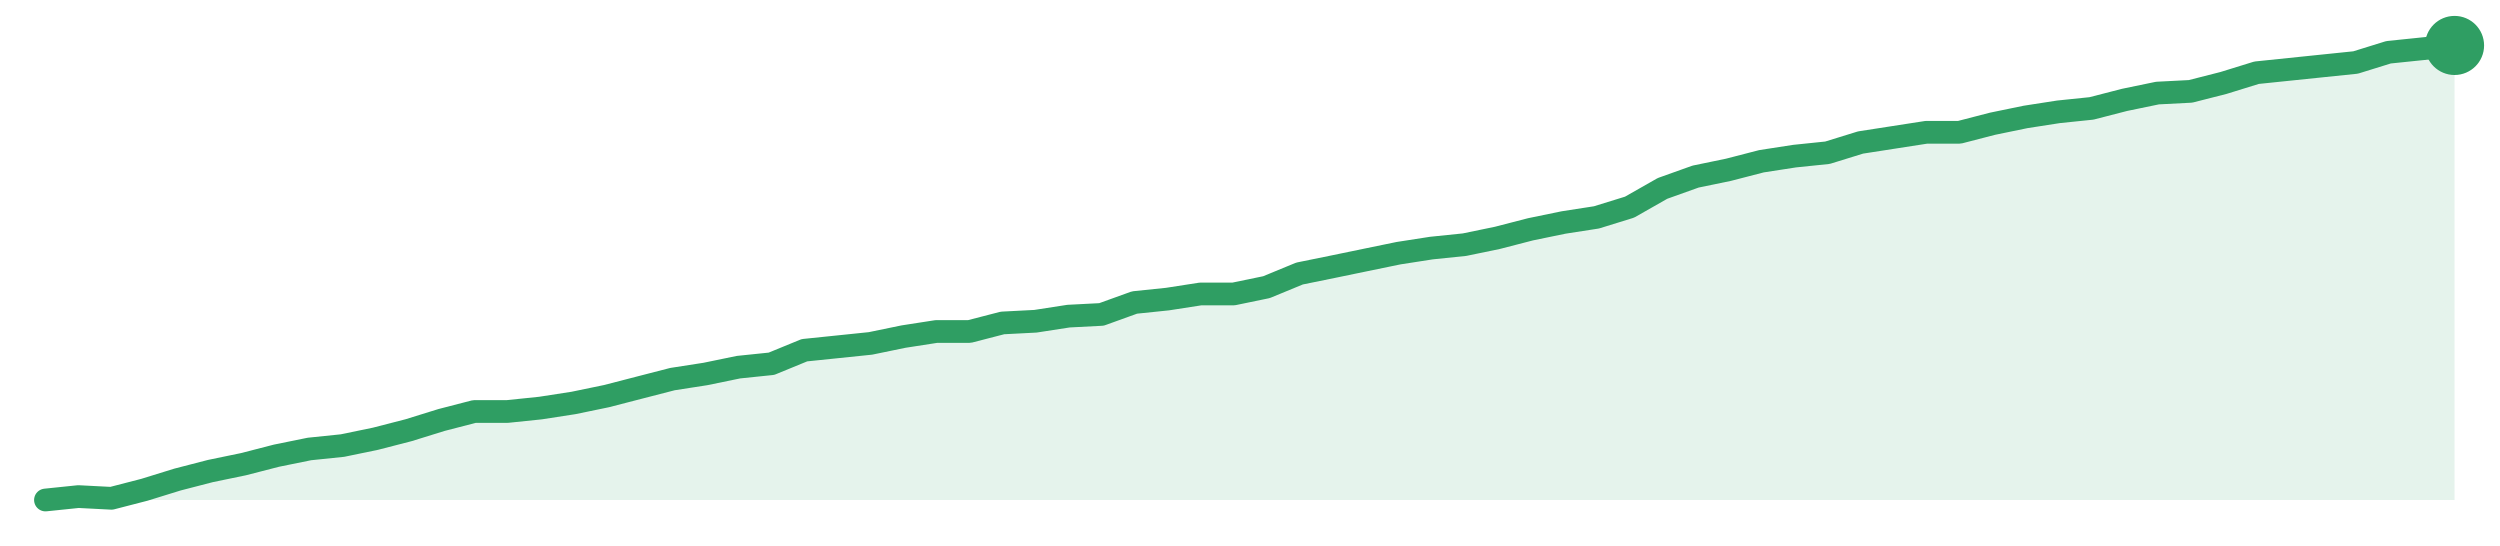
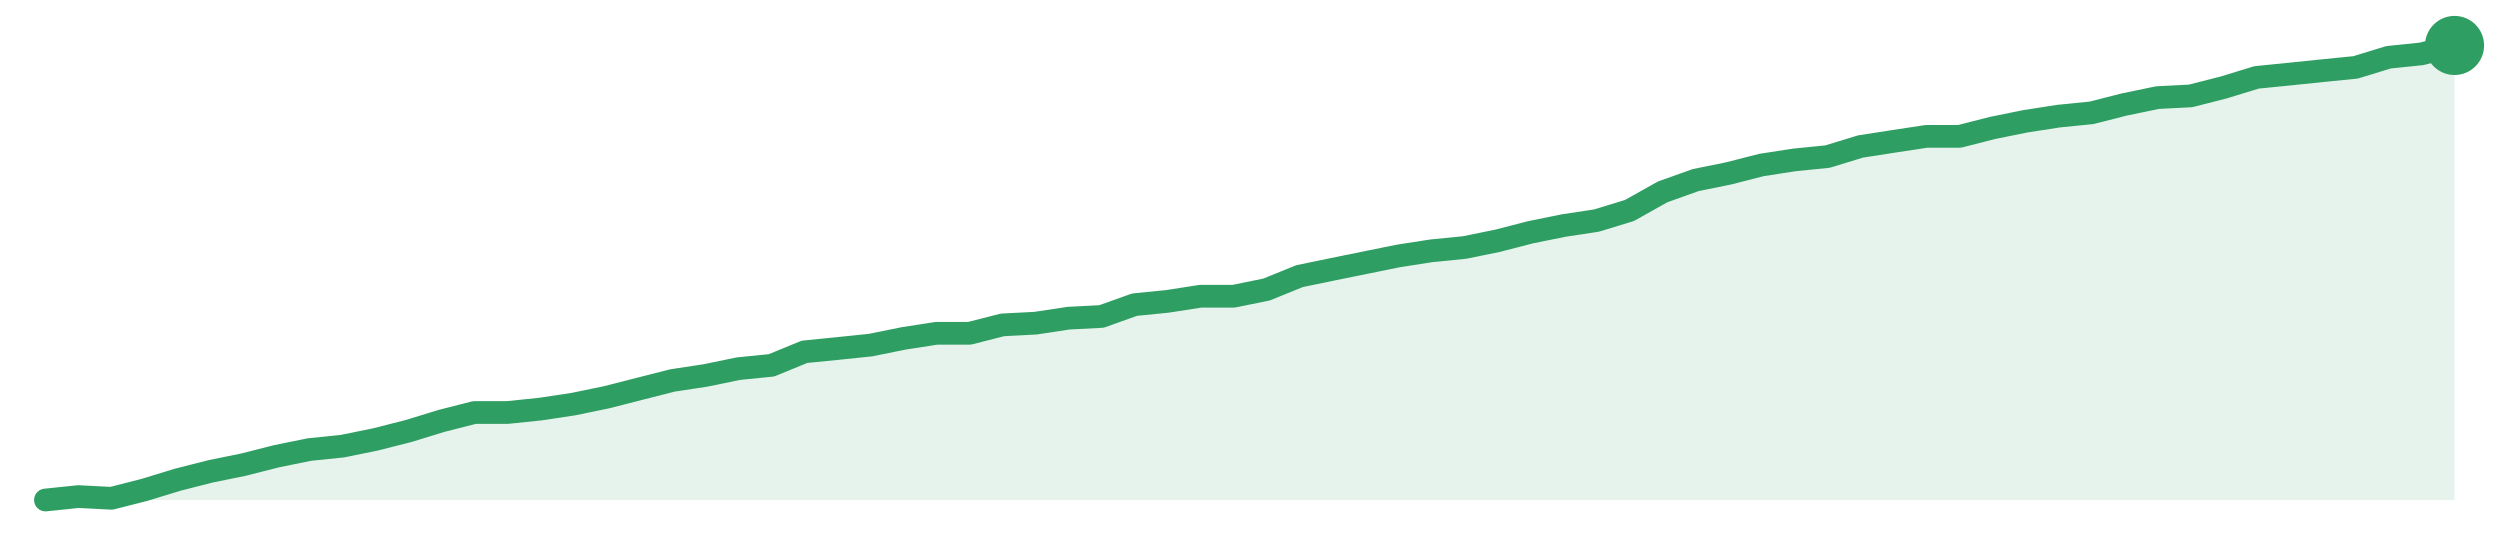
<svg xmlns="http://www.w3.org/2000/svg" width="220" height="48" viewBox="0 0 220 48" role="img" aria-label="trend">
-   <path d="M4.0,44.0 L4.0,44.0 L6.9,43.7 L9.81,43.85 L12.71,43.1 L15.62,42.2 L18.52,41.45 L21.42,40.85 L24.33,40.1 L27.23,39.51 L30.14,39.21 L33.04,38.61 L35.95,37.86 L38.85,36.96 L41.75,36.21 L44.66,36.21 L47.56,35.91 L50.47,35.46 L53.37,34.86 L56.27,34.11 L59.18,33.36 L62.08,32.91 L64.99,32.31 L67.89,32.01 L70.79,30.82 L73.7,30.52 L76.6,30.22 L79.51,29.62 L82.41,29.17 L85.32,29.17 L88.22,28.42 L91.12,28.27 L94.03,27.82 L96.93,27.67 L99.84,26.62 L102.74,26.32 L105.64,25.87 L108.55,25.87 L111.45,25.27 L114.36,24.07 L117.26,23.48 L120.16,22.88 L123.07,22.28 L125.97,21.83 L128.88,21.53 L131.78,20.93 L134.68,20.18 L137.59,19.58 L140.49,19.13 L143.4,18.23 L146.3,16.58 L149.21,15.54 L152.11,14.94 L155.01,14.19 L157.92,13.74 L160.82,13.44 L163.73,12.54 L166.63,12.09 L169.53,11.64 L172.44,11.64 L175.34,10.89 L178.25,10.29 L181.15,9.84 L184.05,9.54 L186.96,8.79 L189.86,8.19 L192.77,8.04 L195.67,7.3 L198.58,6.4 L201.48,6.1 L204.38,5.8 L207.29,5.5 L210.19,4.6 L213.1,4.3 L216.0,4.0 L216.0,44.0 Z" fill="#2f9e631f" />
-   <path d="M4.0,44.0 L6.9,43.7 L9.81,43.85 L12.71,43.1 L15.62,42.2 L18.52,41.45 L21.42,40.85 L24.33,40.1 L27.23,39.51 L30.14,39.21 L33.04,38.61 L35.95,37.86 L38.85,36.96 L41.75,36.21 L44.66,36.21 L47.56,35.91 L50.47,35.46 L53.37,34.86 L56.27,34.11 L59.18,33.36 L62.08,32.91 L64.99,32.31 L67.89,32.01 L70.79,30.82 L73.7,30.52 L76.6,30.22 L79.51,29.62 L82.41,29.17 L85.32,29.17 L88.22,28.42 L91.12,28.27 L94.03,27.82 L96.93,27.67 L99.84,26.62 L102.74,26.32 L105.64,25.87 L108.55,25.87 L111.45,25.27 L114.36,24.07 L117.26,23.48 L120.16,22.88 L123.07,22.28 L125.97,21.83 L128.88,21.53 L131.78,20.93 L134.68,20.18 L137.59,19.58 L140.49,19.13 L143.4,18.23 L146.3,16.58 L149.21,15.54 L152.11,14.94 L155.01,14.19 L157.92,13.74 L160.82,13.44 L163.73,12.54 L166.63,12.09 L169.53,11.64 L172.44,11.64 L175.34,10.89 L178.25,10.29 L181.15,9.84 L184.05,9.54 L186.96,8.79 L189.86,8.19 L192.77,8.04 L195.67,7.3 L198.58,6.4 L201.48,6.1 L204.38,5.8 L207.29,5.5 L210.19,4.6 L213.1,4.3 L216.0,4.0" fill="none" stroke="#2f9e63" stroke-width="2" stroke-linejoin="round" stroke-linecap="round" />
+   <path d="M4.0,44.0 L4.0,44.0 L6.9,43.7 L9.81,43.85 L12.71,43.11 L15.62,42.22 L18.52,41.48 L21.42,40.89 L24.33,40.15 L27.23,39.56 L30.14,39.26 L33.04,38.67 L35.95,37.93 L38.85,37.04 L41.75,36.3 L44.66,36.3 L47.56,36.0 L50.47,35.56 L53.37,34.96 L56.27,34.22 L59.18,33.48 L62.08,33.04 L64.99,32.44 L67.89,32.15 L70.79,30.96 L73.7,30.67 L76.6,30.37 L79.51,29.78 L82.41,29.33 L85.32,29.33 L88.22,28.59 L91.12,28.44 L94.03,28.0 L96.93,27.85 L99.84,26.81 L102.74,26.52 L105.64,26.07 L108.55,26.07 L111.45,25.48 L114.36,24.3 L117.26,23.7 L120.16,23.11 L123.07,22.52 L125.97,22.07 L128.88,21.78 L131.78,21.19 L134.68,20.44 L137.59,19.85 L140.49,19.41 L143.4,18.52 L146.3,16.89 L149.21,15.85 L152.11,15.26 L155.01,14.52 L157.92,14.07 L160.82,13.78 L163.73,12.89 L166.63,12.44 L169.53,12.0 L172.44,12.0 L175.34,11.26 L178.25,10.67 L181.15,10.22 L184.05,9.93 L186.96,9.19 L189.86,8.59 L192.77,8.44 L195.67,7.7 L198.58,6.81 L201.48,6.52 L204.38,6.22 L207.29,5.93 L210.19,5.04 L213.1,4.74 L216.0,4.0 L216.0,44.0 Z" fill="#2f9e631f" />
+   <path d="M4.0,44.0 L6.9,43.7 L9.81,43.85 L12.71,43.11 L15.62,42.22 L18.52,41.48 L21.42,40.89 L24.33,40.15 L27.23,39.56 L30.14,39.26 L33.04,38.67 L35.95,37.93 L38.85,37.04 L41.75,36.3 L44.66,36.3 L47.56,36.0 L50.47,35.56 L53.37,34.96 L56.27,34.22 L59.18,33.48 L62.08,33.04 L64.99,32.44 L67.89,32.15 L70.79,30.96 L73.7,30.67 L76.6,30.37 L79.51,29.78 L82.41,29.33 L85.32,29.33 L88.22,28.59 L91.12,28.44 L94.03,28.0 L96.93,27.85 L99.84,26.81 L102.74,26.52 L105.64,26.07 L108.55,26.07 L111.45,25.48 L114.36,24.3 L117.26,23.7 L120.16,23.11 L123.07,22.52 L125.97,22.07 L128.88,21.78 L131.78,21.19 L134.68,20.44 L137.59,19.85 L140.49,19.41 L143.4,18.52 L146.3,16.89 L149.21,15.85 L152.11,15.26 L155.01,14.52 L157.92,14.07 L160.82,13.78 L163.73,12.89 L166.63,12.44 L169.53,12.0 L172.44,12.0 L175.34,11.26 L178.25,10.67 L181.15,10.22 L184.05,9.93 L186.96,9.19 L189.86,8.59 L192.77,8.44 L195.67,7.7 L198.58,6.81 L201.48,6.52 L204.38,6.22 L207.29,5.93 L210.19,5.04 L213.1,4.74 L216.0,4.0" fill="none" stroke="#2f9e63" stroke-width="2" stroke-linejoin="round" stroke-linecap="round" />
  <circle cx="216.0" cy="4.0" r="2.6" fill="#2f9e63" />
</svg>
